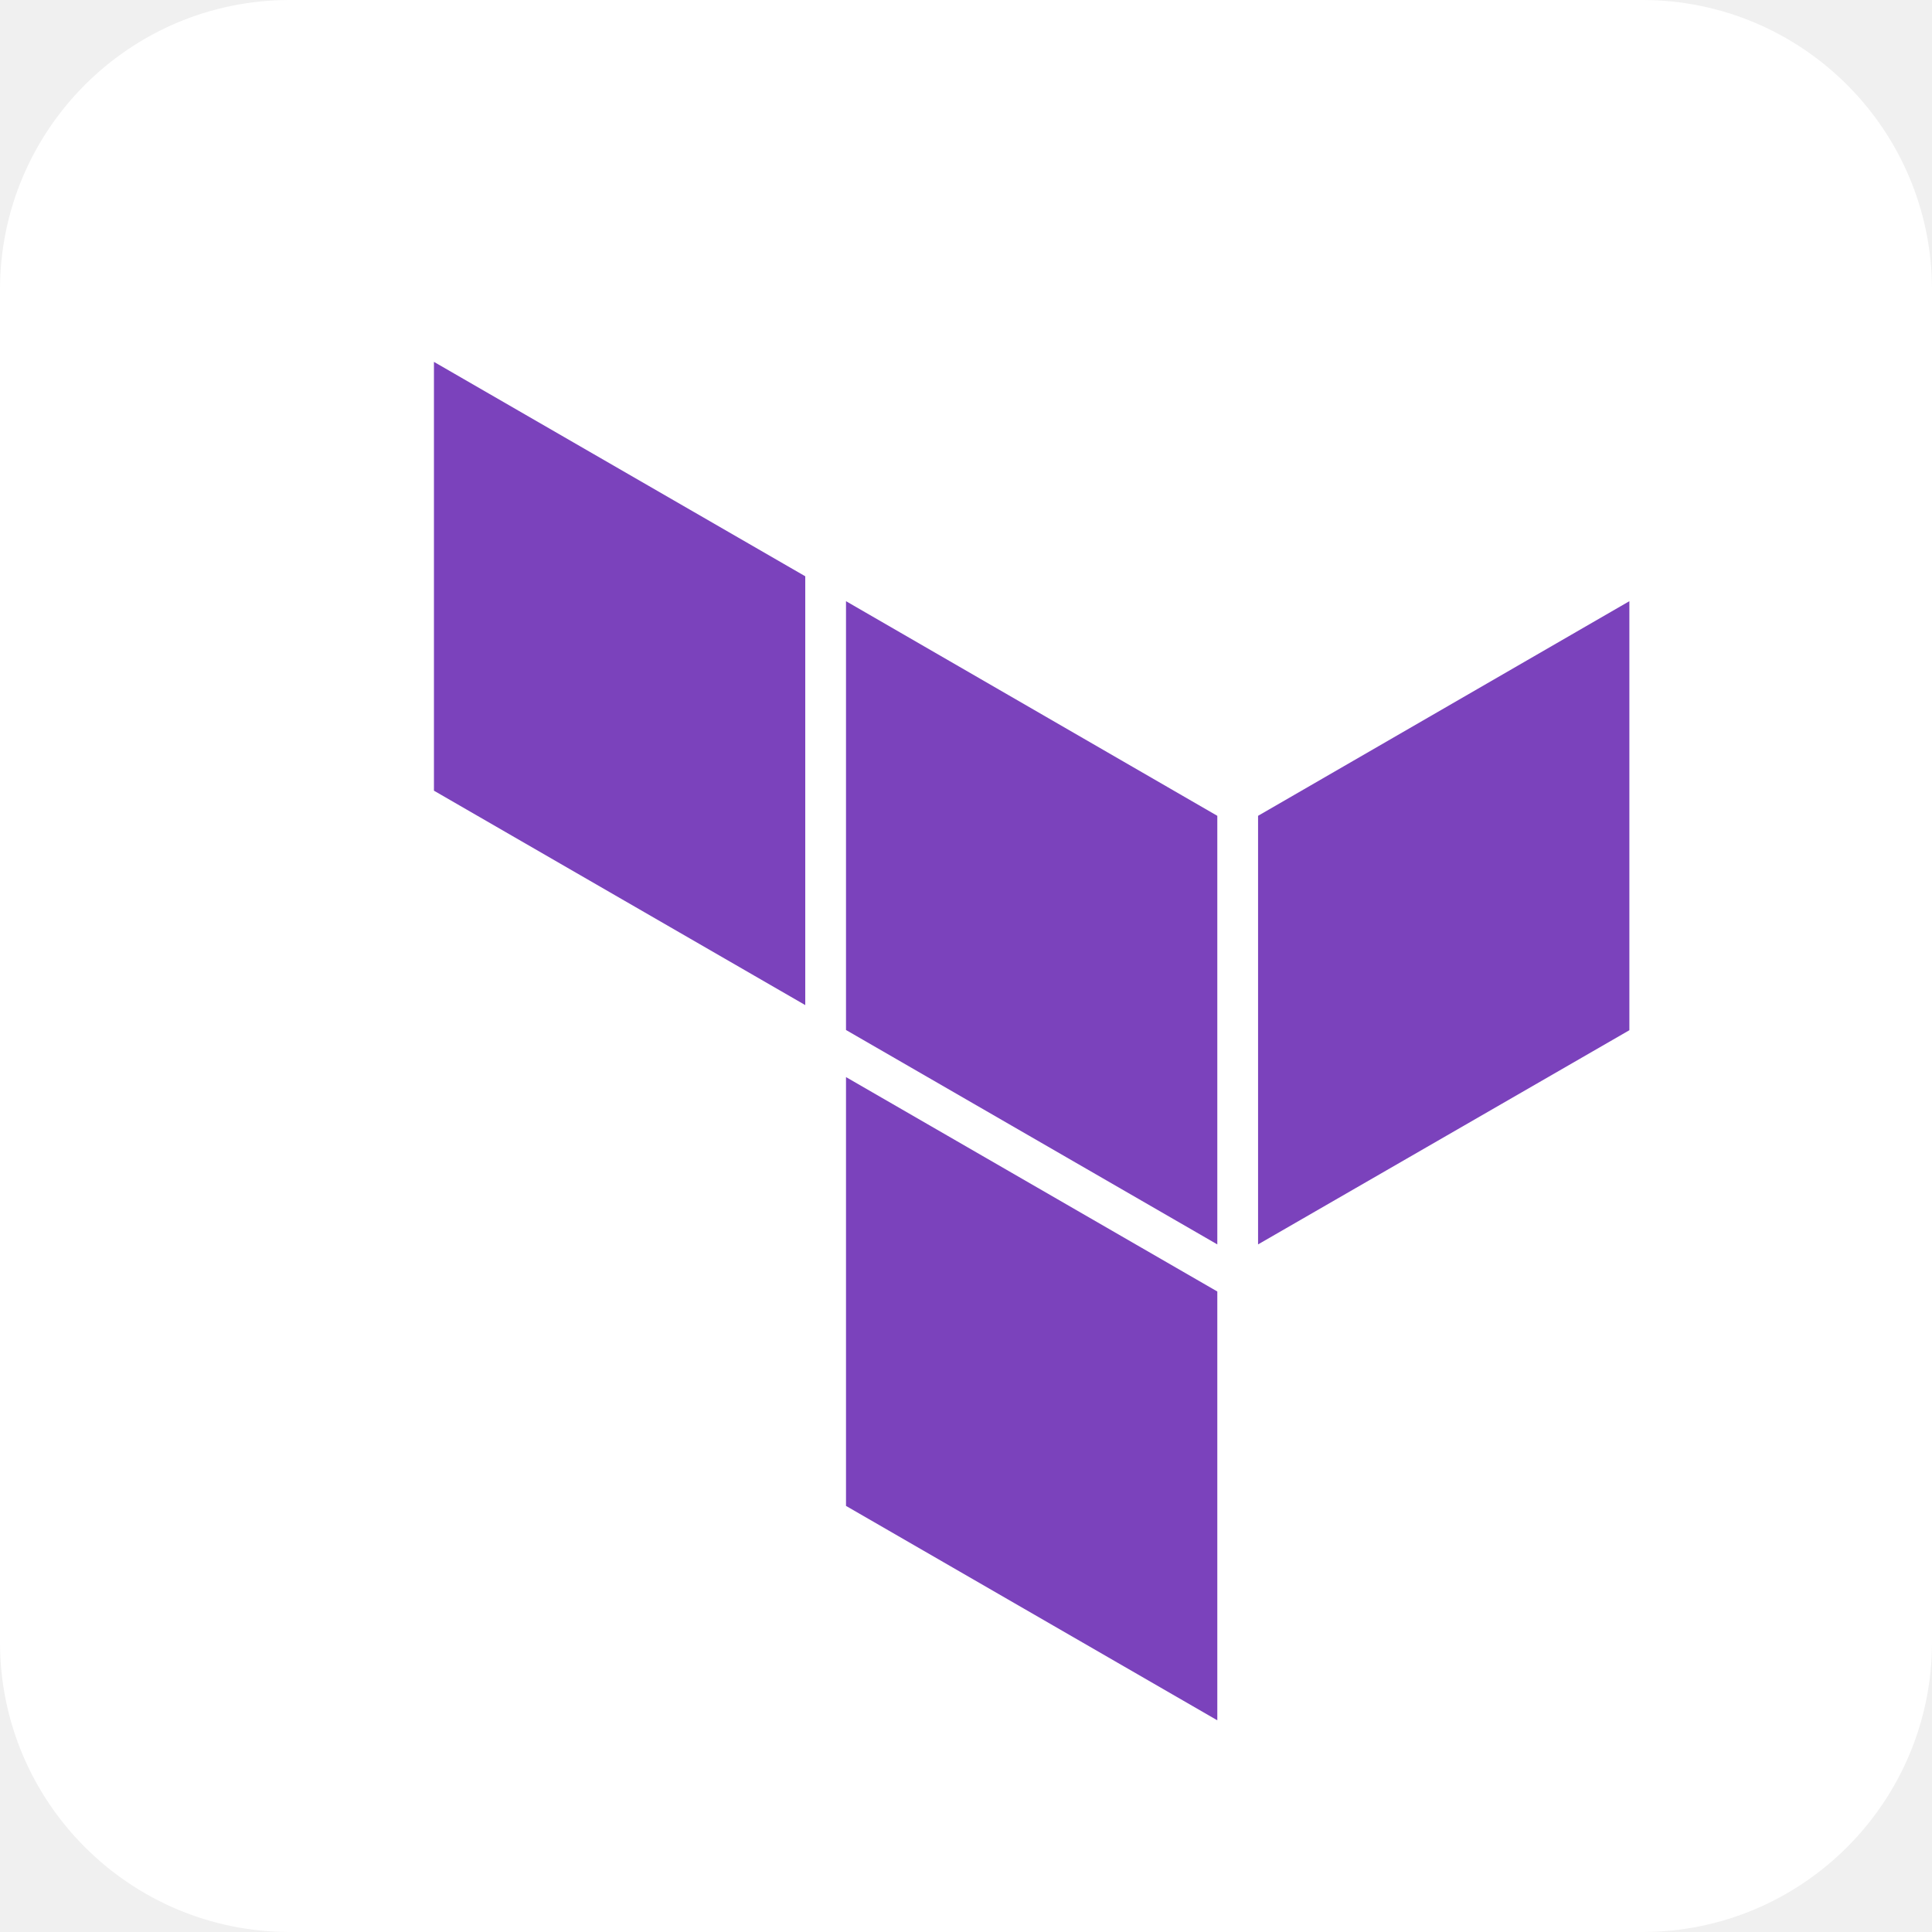
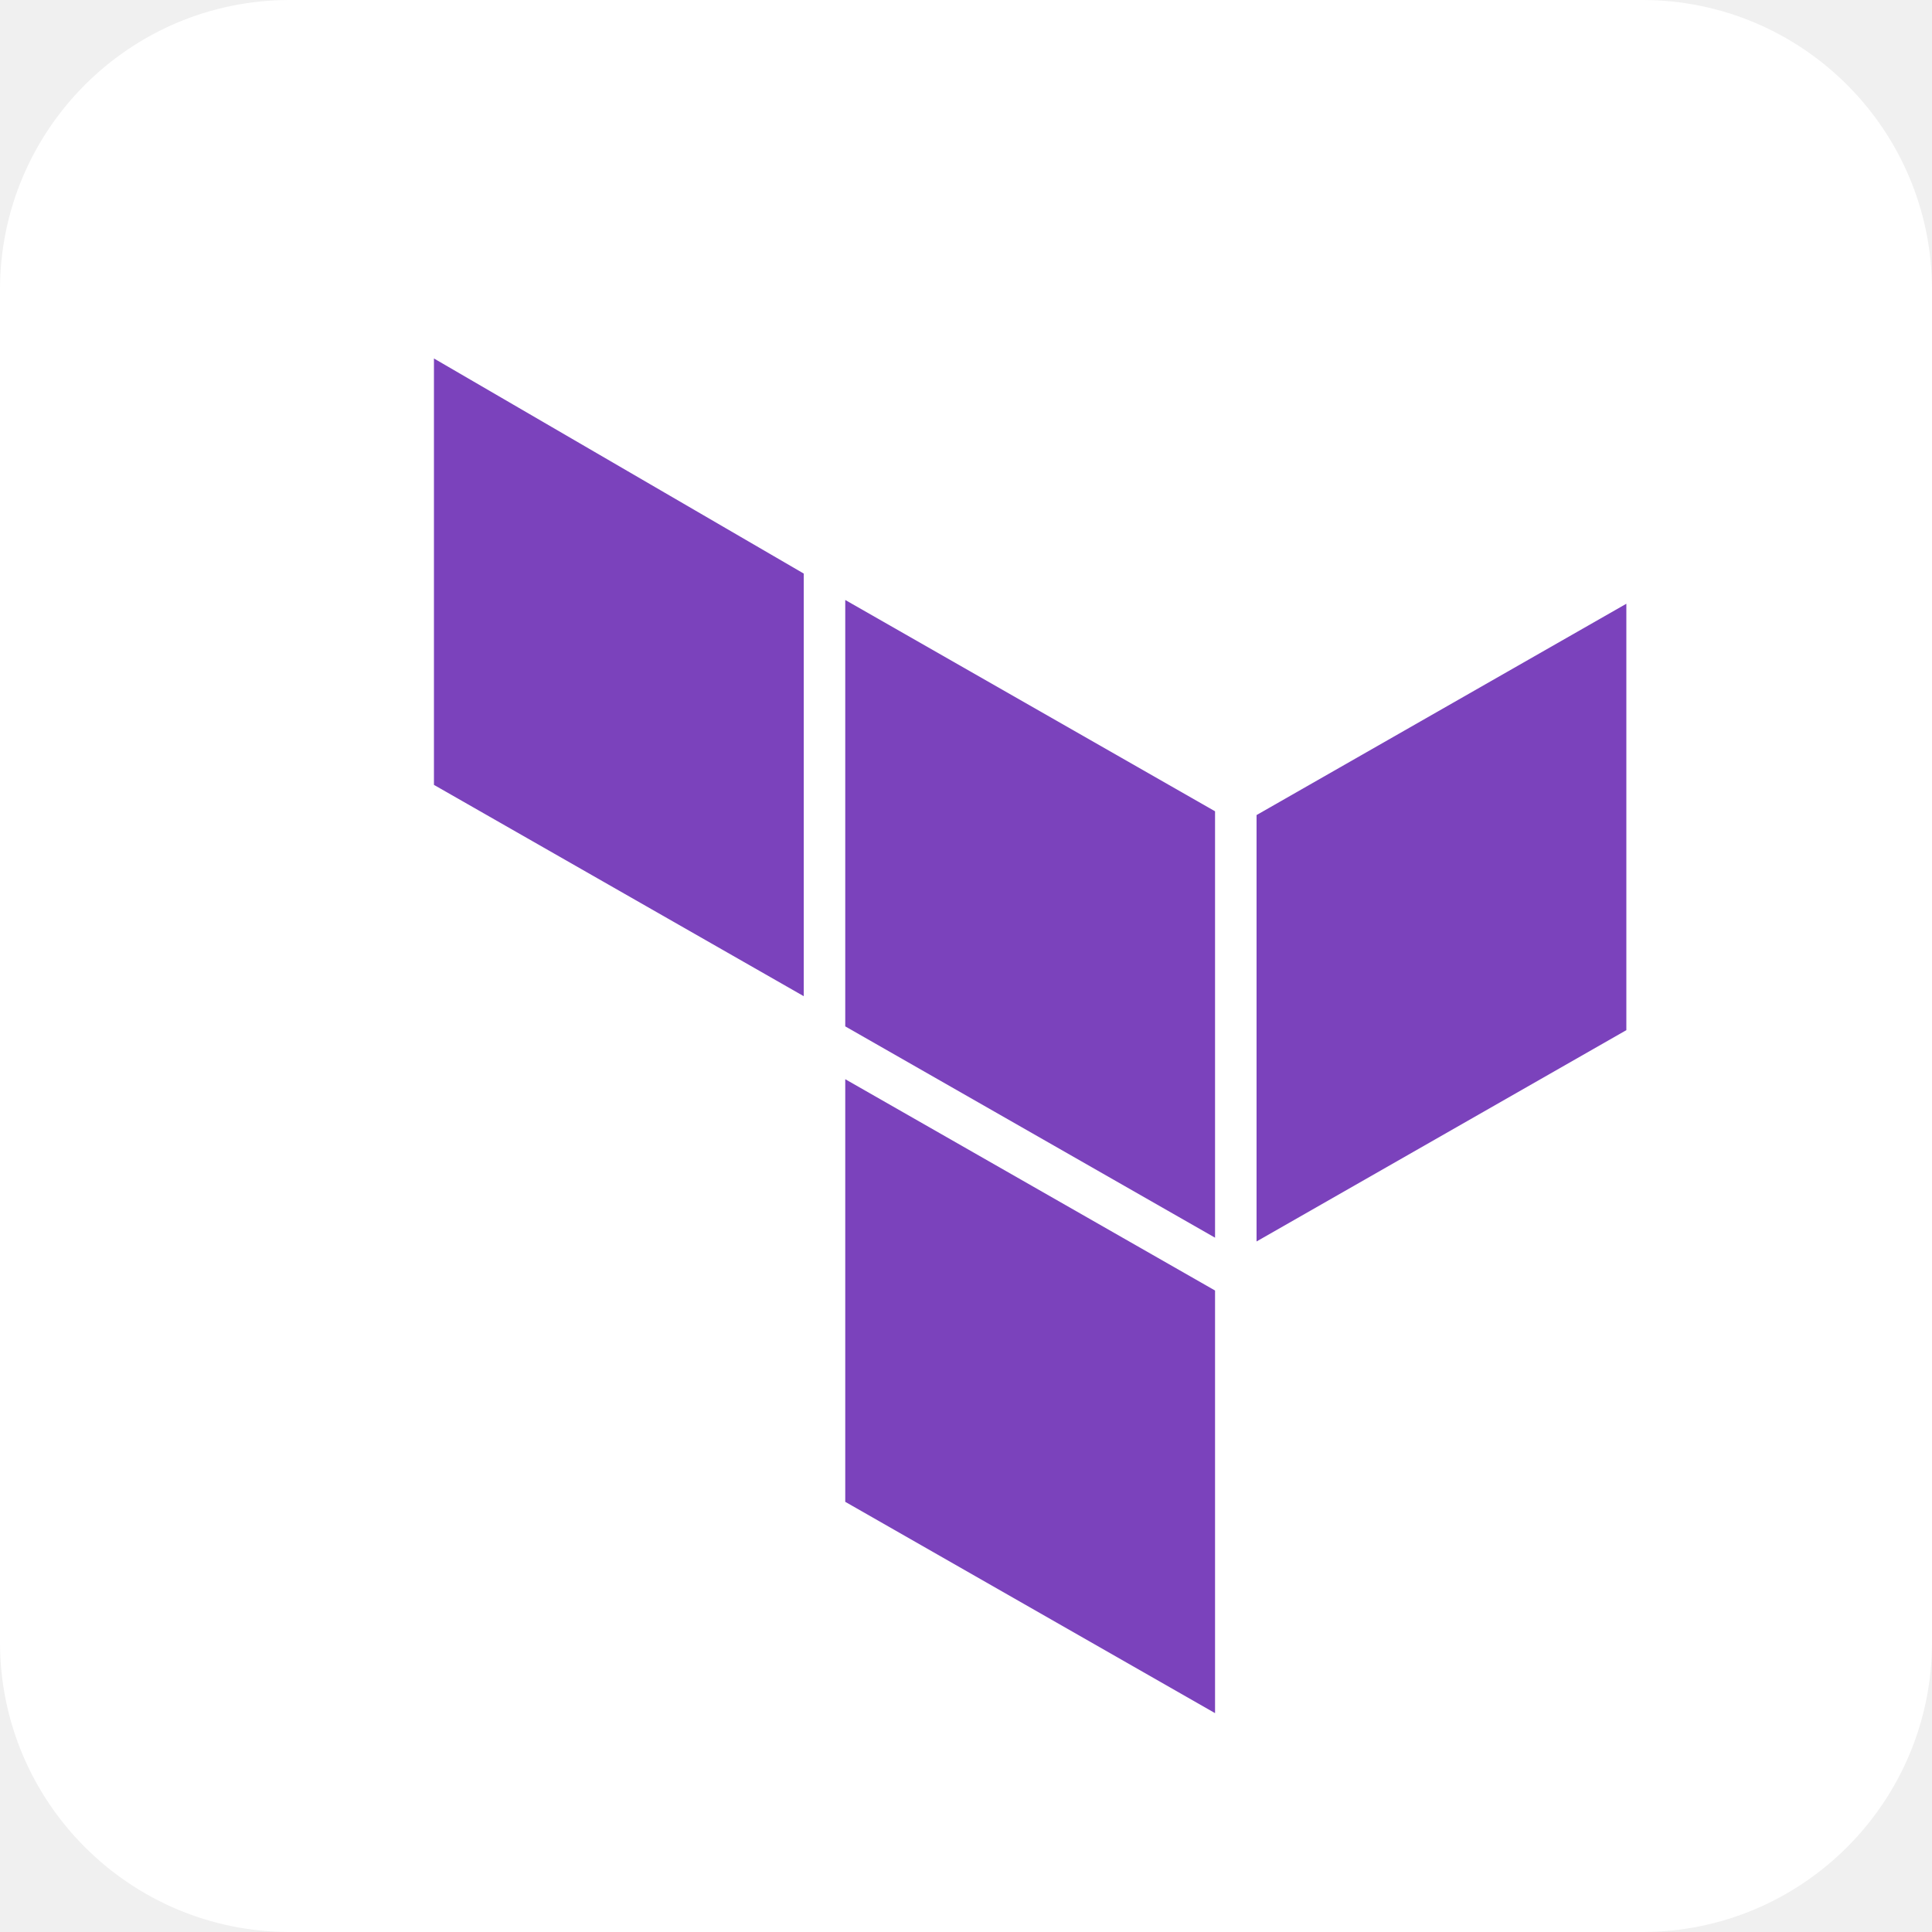
<svg xmlns="http://www.w3.org/2000/svg" aria-label="Terraform" role="img" viewBox="0 0 512 512">
  <rect width="512" height="512" rx="15%" fill="#fff" />
-   <path fill="#7B42BC" d="M333.4 216.2v113.58l98.4-56.76v-113.7l-98.4 56.88z" />
-   <path fill="#7B42BC" d="m224.2 159.32 98.4 56.88v113.58l-98.4-56.82V159.32zM115 95.9v113.64l98.4 56.82V152.72L115 95.9zm109.2 303.18 98.4 56.82V342.26l-98.4-56.82v113.64z" />
+   <path fill="#7B42BC" d="m224 159 98 56v113l-98-56V159zM115 95v113l98 56V152L115 95zm109 303 98 56V342l-98-56v113z M333 216v113l98-56v-113l-98 56z" />
</svg>
